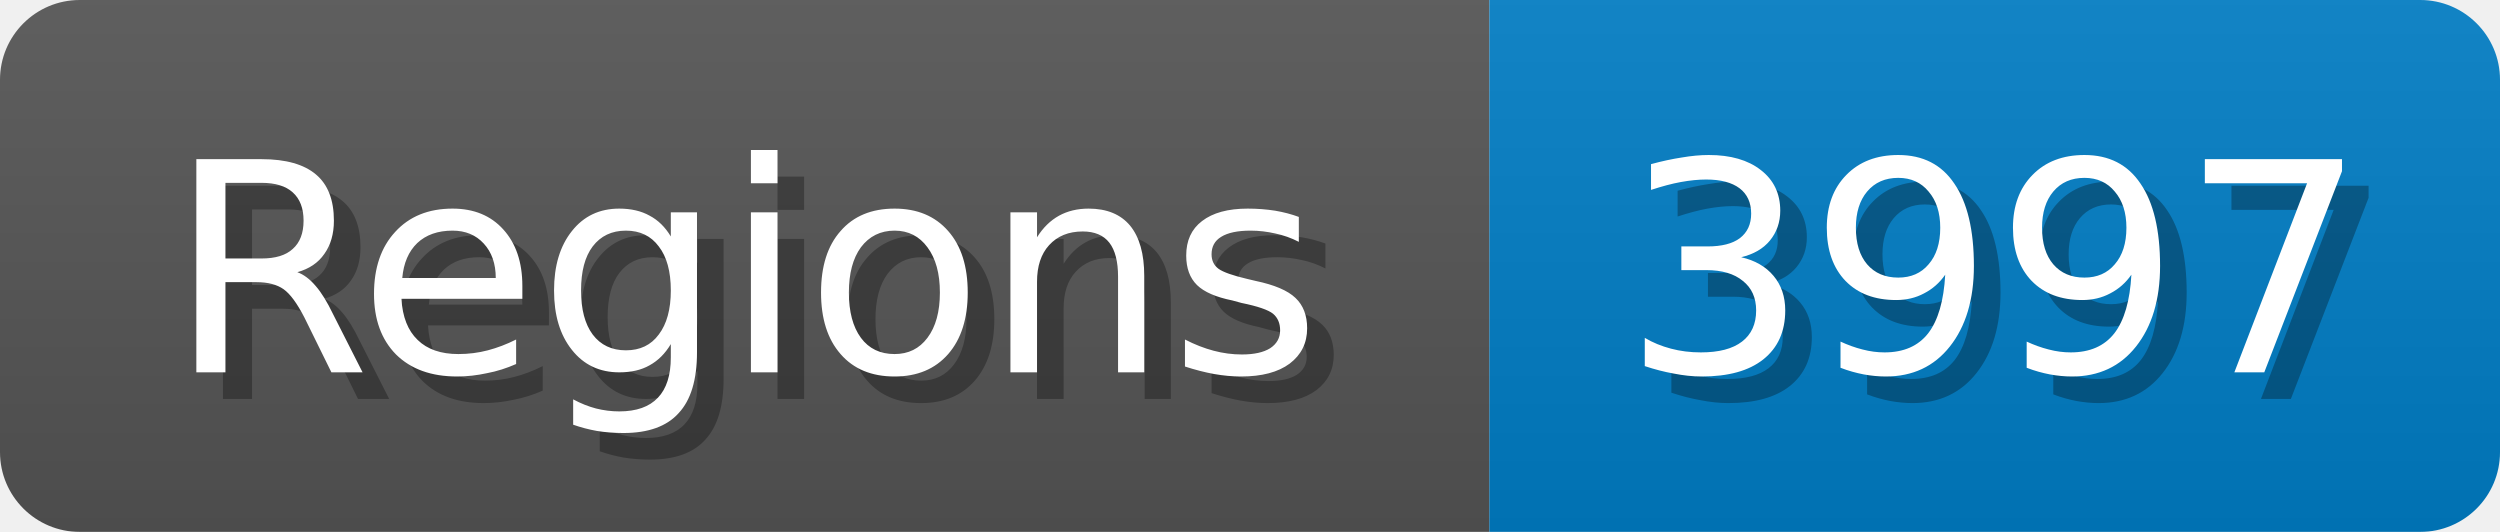
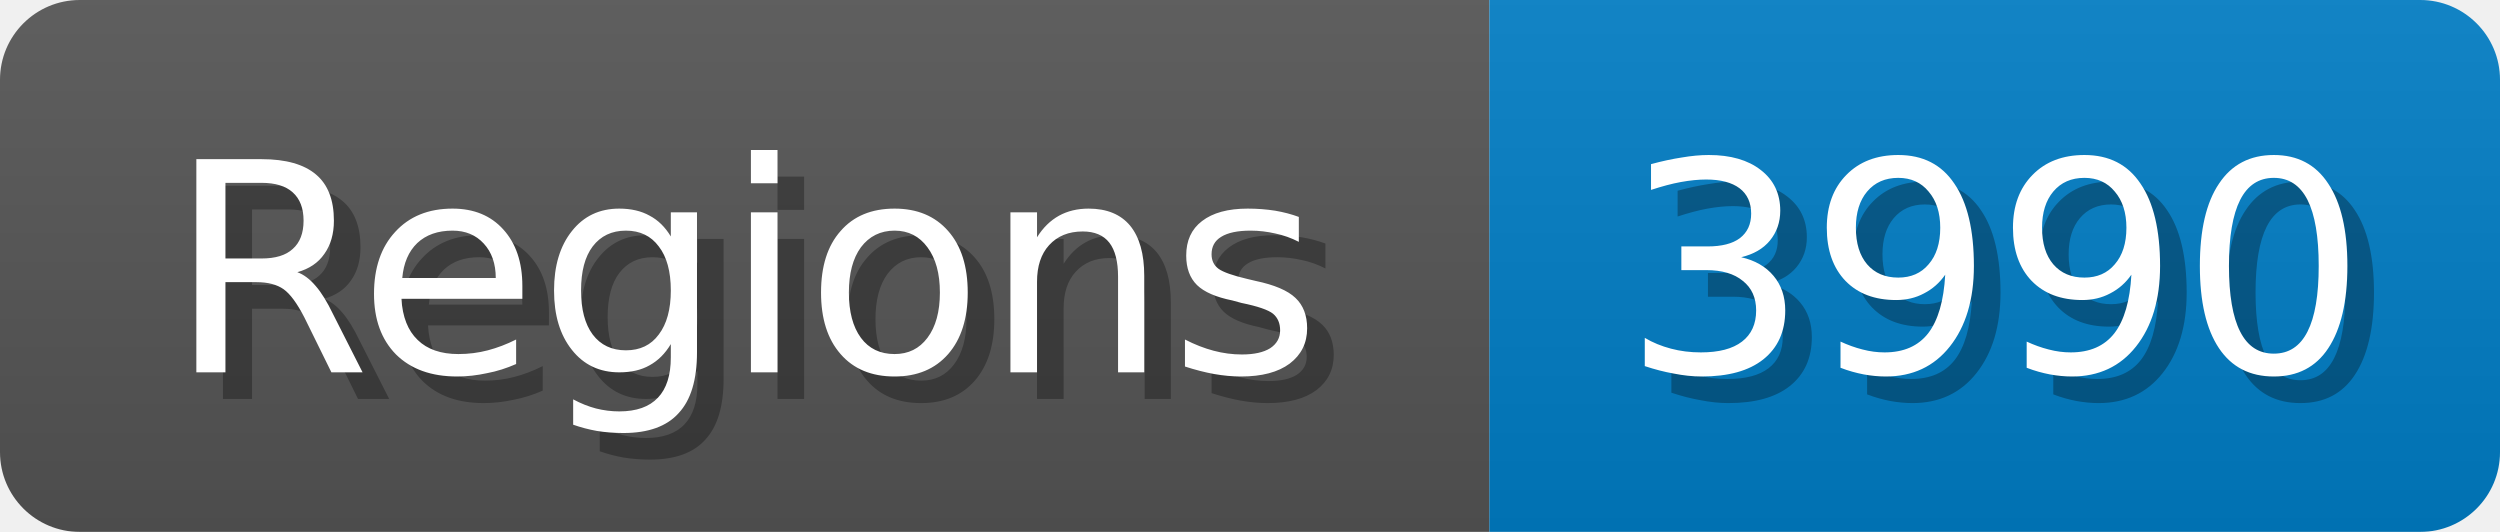
<svg xmlns="http://www.w3.org/2000/svg" width="94" height="20">
  <linearGradient id="b" x2="0" y2="100%">
    <stop offset="0" stop-color="#bbb" stop-opacity=".1" />
    <stop offset="1" stop-opacity=".1" />
  </linearGradient>
  <mask id="anybadge_1">
    <rect width="94" height="20" rx="3" fill="#fff" />
  </mask>
  <g mask="url(#anybadge_1)">
    <path fill="#555" d="M0 0h56v20H0z" />
    <path fill="#007ec6" d="M56 0h38v20H56z" />
    <path fill="url(#b)" d="M0 0h94v20H0z" />
  </g>
  <g fill="#fff" text-anchor="middle" font-family="DejaVu Sans,Verdana,Geneva,sans-serif" font-size="11">
    <text x="29.0" y="15" fill="#010101" fill-opacity=".3">Regions</text>
    <text x="28.0" y="14">Regions</text>
  </g>
  <g fill="#fff" text-anchor="middle" font-family="DejaVu Sans,Verdana,Geneva,sans-serif" font-size="11">
-     <text x="76.0" y="15" fill="#010101" fill-opacity=".3">3997</text>
-     <text x="75.0" y="14">3997</text>
+     <text x="76.0" y="15" fill="#010101" fill-opacity=".3">3990</text>
+     <text x="75.0" y="14">3990</text>
  </g>
</svg>
